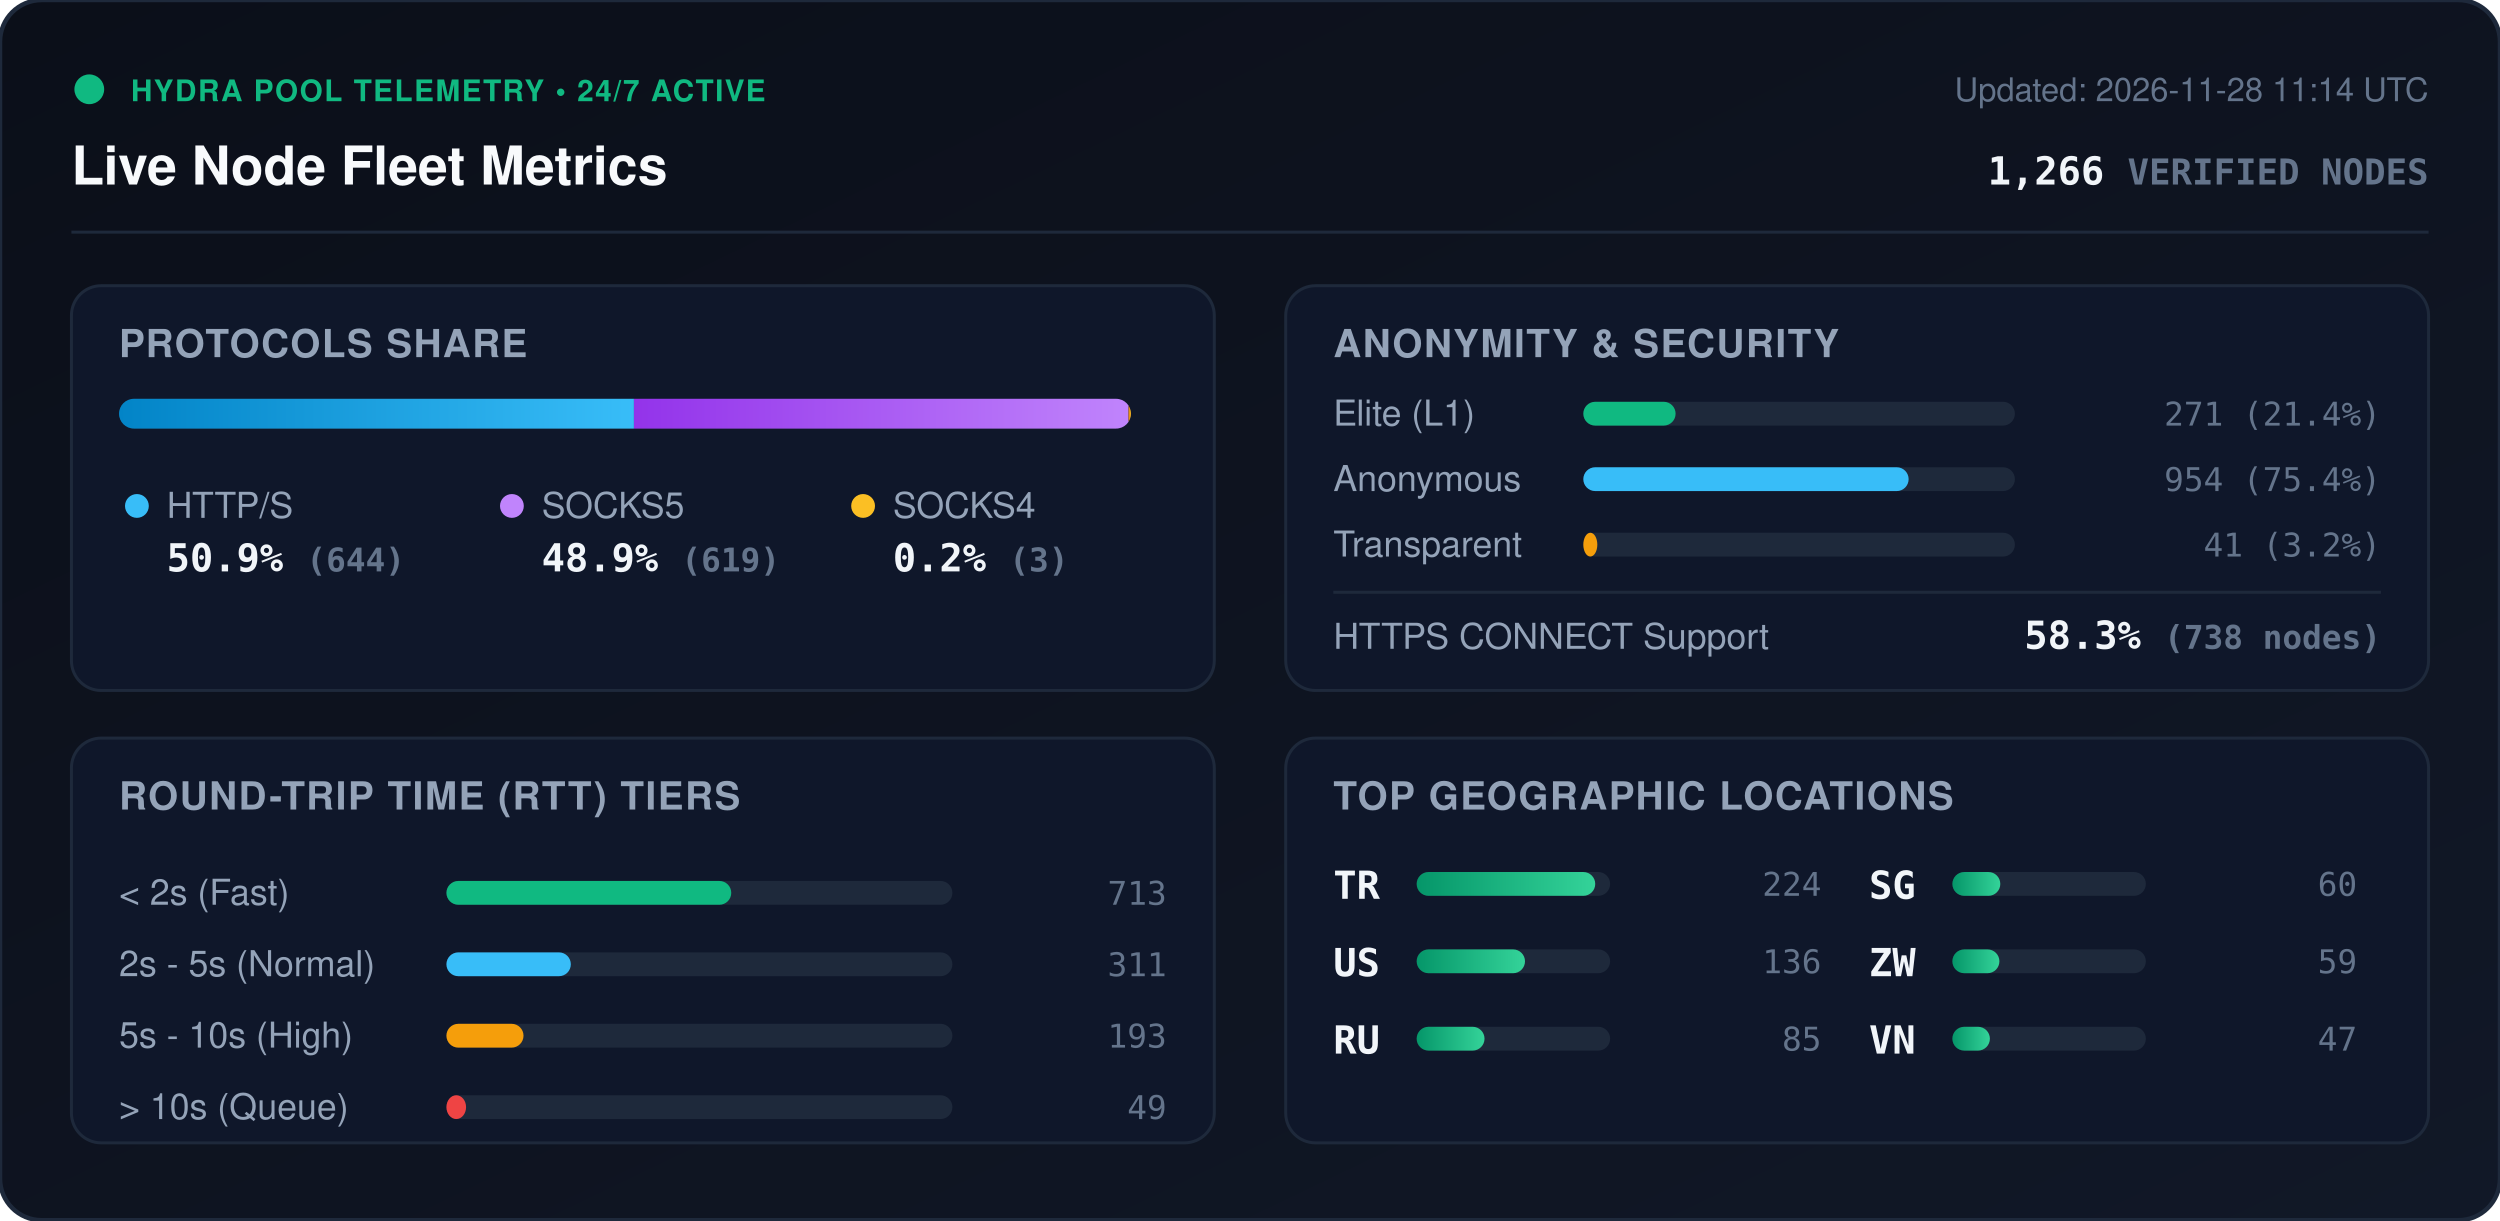
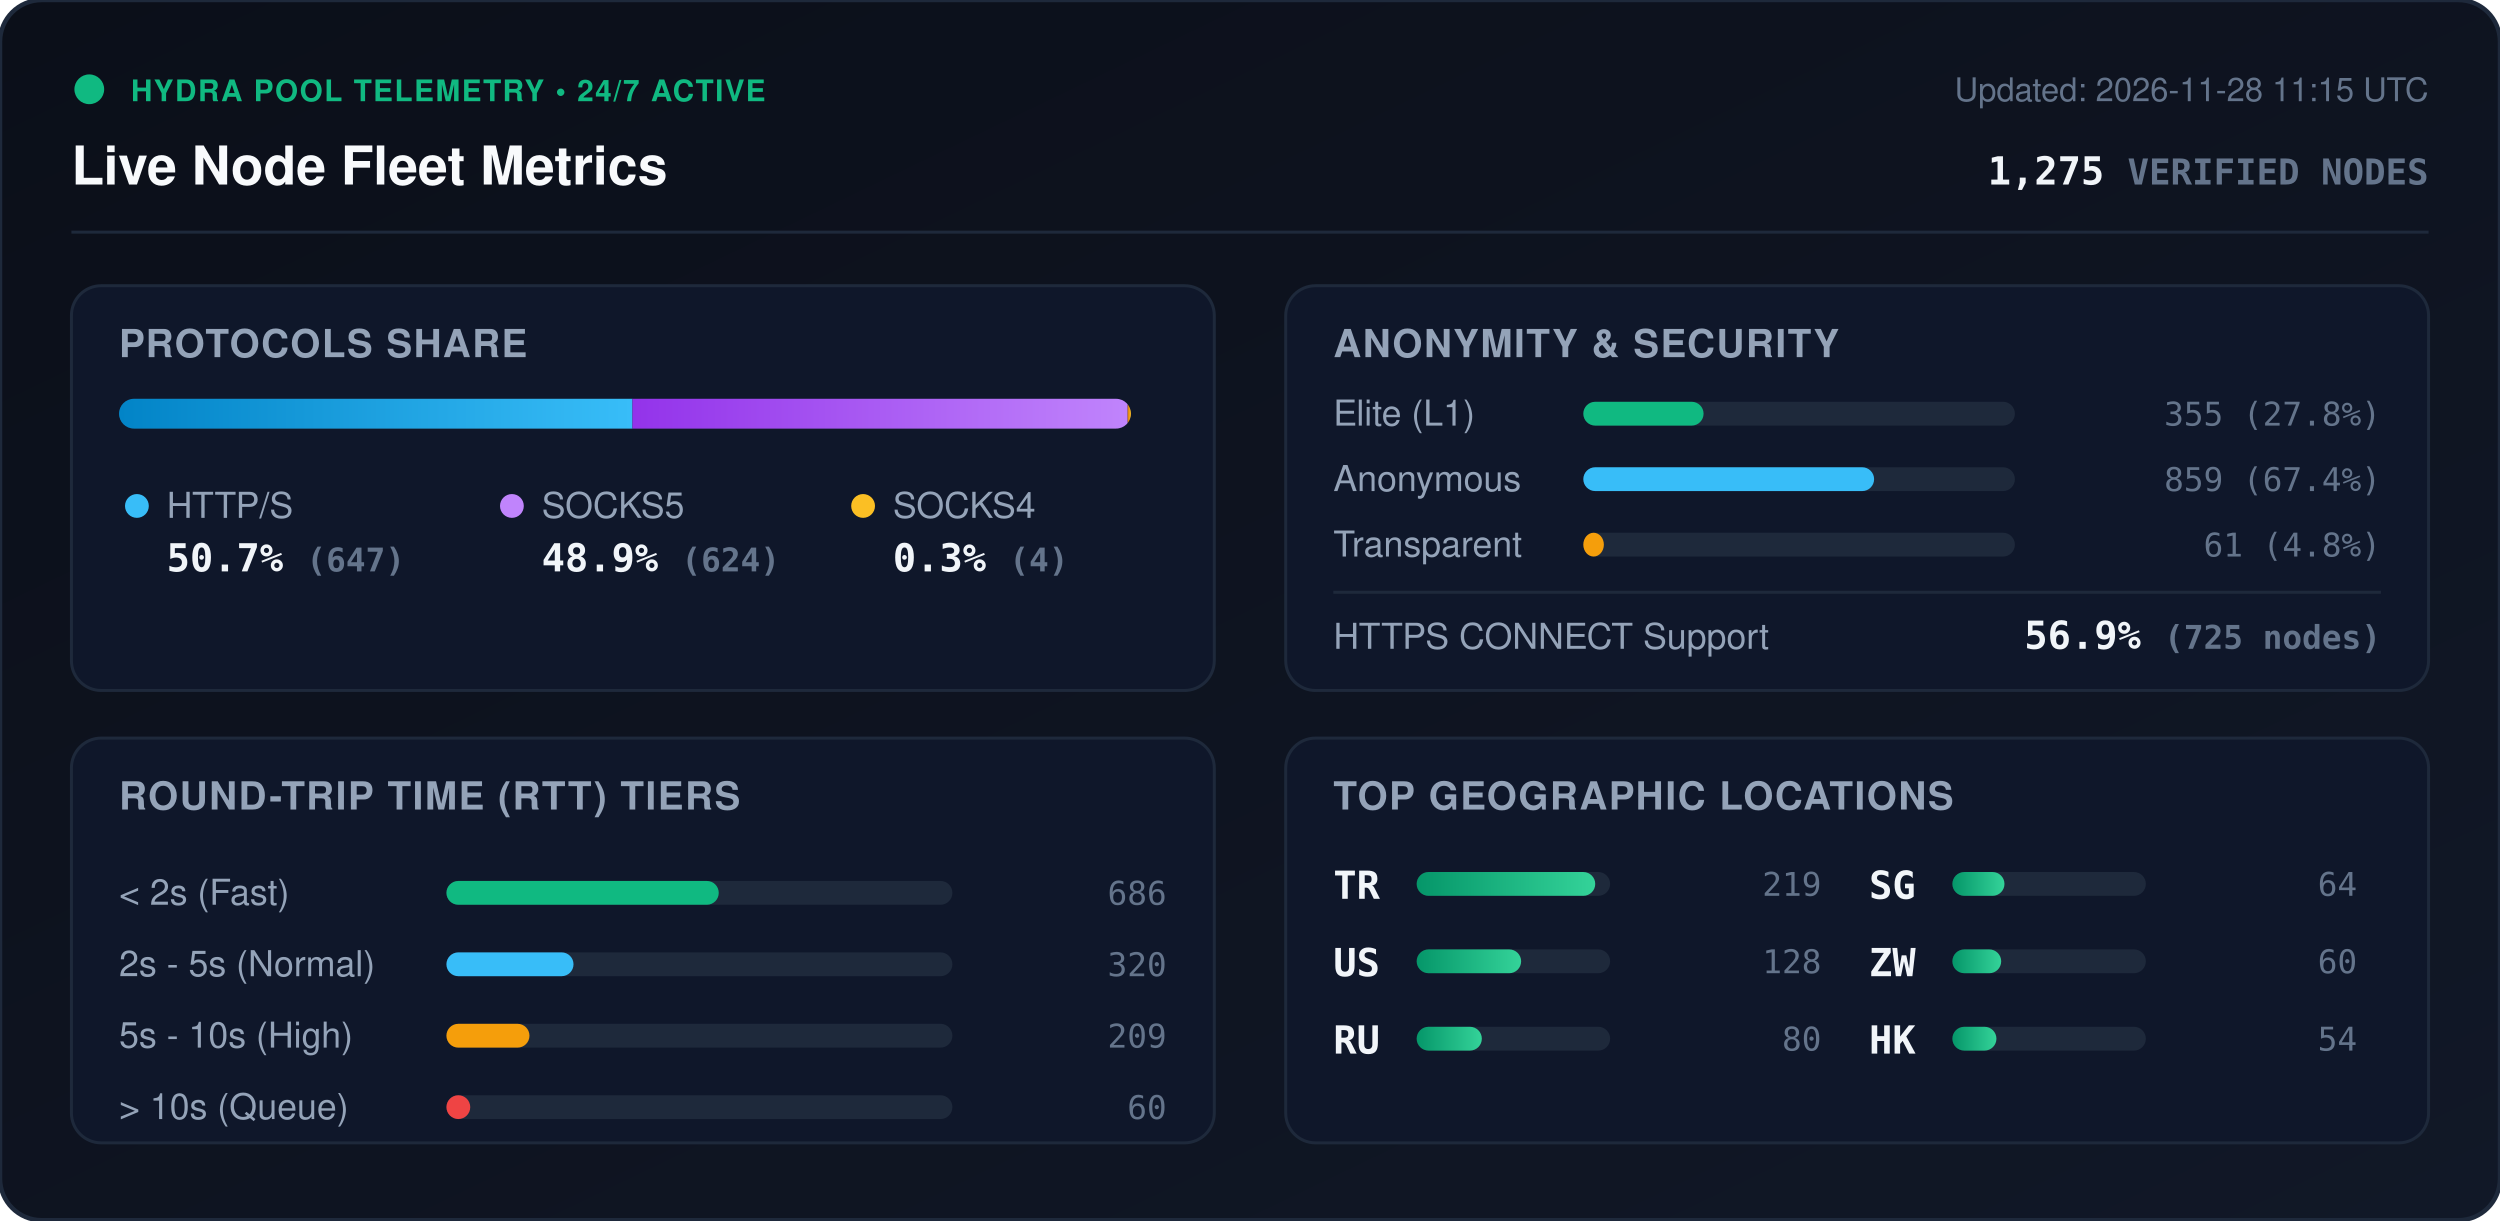
<svg xmlns="http://www.w3.org/2000/svg" viewBox="0 0 840 410" width="840" height="410" style="max-width: 100%; height: auto;">
  <defs>
    <linearGradient id="bg" x1="0%" y1="0%" x2="100%" y2="100%">
      <stop offset="0%" stop-color="#0b0f19" />
      <stop offset="100%" stop-color="#111827" />
    </linearGradient>
    <linearGradient id="bar-http" x1="0%" y1="0%" x2="100%" y2="0%">
      <stop offset="0%" stop-color="#0284c7" />
      <stop offset="100%" stop-color="#38bdf8" />
    </linearGradient>
    <linearGradient id="bar-socks5" x1="0%" y1="0%" x2="100%" y2="0%">
      <stop offset="0%" stop-color="#9333ea" />
      <stop offset="100%" stop-color="#c084fc" />
    </linearGradient>
    <linearGradient id="bar-socks4" x1="0%" y1="0%" x2="100%" y2="0%">
      <stop offset="0%" stop-color="#d97706" />
      <stop offset="100%" stop-color="#fbbf24" />
    </linearGradient>
    <linearGradient id="bar-green" x1="0%" y1="0%" x2="100%" y2="0%">
      <stop offset="0%" stop-color="#059669" />
      <stop offset="100%" stop-color="#34d399" />
    </linearGradient>
    <clipPath id="prog-track-clip">
      <rect width="340.0" height="10" rx="5" />
    </clipPath>
    <style>
      .title { font: 700 18px -apple-system, BlinkMacSystemFont, 'Segoe UI', Helvetica, Arial, sans-serif; fill: #f8fafc; }
      .sub { font: 500 11px -apple-system, BlinkMacSystemFont, 'Segoe UI', Helvetica, Arial, sans-serif; fill: #64748b; }
      .section-hdr { font: 600 13px -apple-system, BlinkMacSystemFont, 'Segoe UI', Helvetica, Arial, sans-serif; fill: #94a3b8; letter-spacing: 0.5px; }
      .metric-val { font: 700 13px -apple-system, BlinkMacSystemFont, 'Segoe UI', Helvetica, Arial, sans-serif; fill: #f1f5f9; }
      .metric-lbl { font: 500 12px -apple-system, BlinkMacSystemFont, 'Segoe UI', Helvetica, Arial, sans-serif; fill: #94a3b8; }
      .badge-txt { font: 700 10px -apple-system, BlinkMacSystemFont, 'Segoe UI', Helvetica, Arial, sans-serif; fill: #10b981; letter-spacing: 0.5px; }
      .mono { font-family: ui-monospace, SFMono-Regular, Menlo, Monaco, Consolas, monospace; }
      .pulse { animation: beacon 2s infinite ease-in-out; }
      @keyframes beacon { 0%, 100% { opacity: 1; } 50% { opacity: 0.35; } }
    </style>
  </defs>
  <rect width="840" height="410" rx="14" fill="url(#bg)" stroke="#1e293b" stroke-width="1.5" />
  <g transform="translate(24, 24)">
    <circle cx="6" cy="6" r="5" fill="#10b981" class="pulse" />
    <text x="20" y="10" class="badge-txt">HYDRA POOL TELEMETRY • 24/7 ACTIVE</text>
    <text x="0" y="38" class="title">Live Node Fleet Metrics</text>
-     <text x="792" y="10" text-anchor="end" class="sub">Updated: 2026-11-28 11:14 UTC</text>
-     <text x="792" y="38" text-anchor="end" class="metric-val mono" fill="#38bdf8">1,266 <tspan font-size="12" fill="#64748b">VERIFIED NODES</tspan>
+     <text x="792" y="10" text-anchor="end" class="sub">Updated: 2026-11-28 11:15 UTC</text>
+     <text x="792" y="38" text-anchor="end" class="metric-val mono" fill="#38bdf8">1,275 <tspan font-size="12" fill="#64748b">VERIFIED NODES</tspan>
    </text>
  </g>
  <line x1="24" y1="78" x2="816" y2="78" stroke="#1e293b" stroke-width="1" />
  <g transform="translate(24, 96)">
    <rect width="384" height="136" rx="10" fill="#0f172a" stroke="#1e293b" />
    <text x="16" y="24" class="section-hdr">PROTOCOLS SHARE</text>
    <g transform="translate(16, 38)">
      <rect width="340.0" height="10" rx="5" fill="#1e293b" />
      <g clip-path="url(#prog-track-clip)">
-         <rect x="0" width="173.0" height="10" fill="url(#bar-http)" />
-         <rect x="173.0" width="166.2" height="10" fill="url(#bar-socks5)" />
-         <rect x="339.2" width="0.8" height="10" fill="url(#bar-socks4)" />
+         <rect x="0" width="172.5" height="10" fill="url(#bar-http)" />
+         <rect x="172.5" width="166.4" height="10" fill="url(#bar-socks5)" />
+         <rect x="338.9" width="1.1" height="10" fill="url(#bar-socks4)" />
      </g>
    </g>
    <g transform="translate(16, 68)">
      <circle cx="6" cy="6" r="4" fill="#38bdf8" />
      <text x="16" y="10" class="metric-lbl">HTTP/S</text>
-       <text x="16" y="28" class="metric-val mono">50.9% <tspan font-size="11" fill="#64748b">(644)</tspan>
+       <text x="16" y="28" class="metric-val mono">50.7% <tspan font-size="11" fill="#64748b">(647)</tspan>
      </text>
      <circle cx="132" cy="6" r="4" fill="#c084fc" />
      <text x="142" y="10" class="metric-lbl">SOCKS5</text>
-       <text x="142" y="28" class="metric-val mono">48.9% <tspan font-size="11" fill="#64748b">(619)</tspan>
+       <text x="142" y="28" class="metric-val mono">48.9% <tspan font-size="11" fill="#64748b">(624)</tspan>
      </text>
      <circle cx="250" cy="6" r="4" fill="#fbbf24" />
      <text x="260" y="10" class="metric-lbl">SOCKS4</text>
-       <text x="260" y="28" class="metric-val mono">0.2% <tspan font-size="11" fill="#64748b">(3)</tspan>
+       <text x="260" y="28" class="metric-val mono">0.3% <tspan font-size="11" fill="#64748b">(4)</tspan>
      </text>
    </g>
  </g>
  <g transform="translate(432, 96)">
    <rect width="384" height="136" rx="10" fill="#0f172a" stroke="#1e293b" />
    <text x="16" y="24" class="section-hdr">ANONYMITY &amp; SECURITY</text>
    <text x="16" y="47" class="metric-lbl">Elite (L1)</text>
    <rect x="100" y="39" width="145.0" height="8" rx="4" fill="#1e293b" />
-     <rect x="100" y="39" width="31.0" height="8" rx="4" fill="#10b981" />
-     <text x="368" y="47" text-anchor="end" class="mono sub" fill="#e2e8f0">271 (21.4%)</text>
+     <rect x="100" y="39" width="40.4" height="8" rx="4" fill="#10b981" />
+     <text x="368" y="47" text-anchor="end" class="mono sub" fill="#e2e8f0">355 (27.8%)</text>
    <text x="16" y="69" class="metric-lbl">Anonymous</text>
    <rect x="100" y="61" width="145.0" height="8" rx="4" fill="#1e293b" />
-     <rect x="100" y="61" width="109.3" height="8" rx="4" fill="#38bdf8" />
-     <text x="368" y="69" text-anchor="end" class="mono sub" fill="#e2e8f0">954 (75.4%)</text>
+     <rect x="100" y="61" width="97.7" height="8" rx="4" fill="#38bdf8" />
+     <text x="368" y="69" text-anchor="end" class="mono sub" fill="#e2e8f0">859 (67.4%)</text>
    <text x="16" y="91" class="metric-lbl">Transparent</text>
    <rect x="100" y="83" width="145.0" height="8" rx="4" fill="#1e293b" />
-     <rect x="100" y="83" width="4.7" height="8" rx="4" fill="#f59e0b" />
-     <text x="368" y="91" text-anchor="end" class="mono sub" fill="#e2e8f0">41 (3.2%)</text>
+     <rect x="100" y="83" width="6.9" height="8" rx="4" fill="#f59e0b" />
+     <text x="368" y="91" text-anchor="end" class="mono sub" fill="#e2e8f0">61 (4.8%)</text>
    <line x1="16" y1="103" x2="368" y2="103" stroke="#1e293b" stroke-width="1" />
    <text x="16" y="122" class="metric-lbl">HTTPS CONNECT Support</text>
-     <text x="368" y="122" text-anchor="end" class="metric-val mono" fill="#34d399">58.3% <tspan font-size="11" fill="#64748b">(738 nodes)</tspan>
+     <text x="368" y="122" text-anchor="end" class="metric-val mono" fill="#34d399">56.9% <tspan font-size="11" fill="#64748b">(725 nodes)</tspan>
    </text>
  </g>
  <g transform="translate(24, 248)">
    <rect width="384" height="136" rx="10" fill="#0f172a" stroke="#1e293b" />
    <text x="16" y="24" class="section-hdr">ROUND-TRIP TIME (RTT) TIERS</text>
    <g transform="translate(16, 42)">
      <text x="0" y="14" class="metric-lbl">&lt; 2s (Fast)</text>
      <rect x="110" y="6" width="170" height="8" rx="4" fill="#1e293b" />
-       <rect x="110" y="6" width="95.7" height="8" rx="4" fill="#10b981" />
-       <text x="352" y="14" text-anchor="end" class="mono sub">713</text>
+       <rect x="110" y="6" width="91.5" height="8" rx="4" fill="#10b981" />
+       <text x="352" y="14" text-anchor="end" class="mono sub">686</text>
      <text x="0" y="38" class="metric-lbl">2s - 5s (Normal)</text>
      <rect x="110" y="30" width="170" height="8" rx="4" fill="#1e293b" />
-       <rect x="110" y="30" width="41.8" height="8" rx="4" fill="#38bdf8" />
-       <text x="352" y="38" text-anchor="end" class="mono sub">311</text>
+       <rect x="110" y="30" width="42.7" height="8" rx="4" fill="#38bdf8" />
+       <text x="352" y="38" text-anchor="end" class="mono sub">320</text>
      <text x="0" y="62" class="metric-lbl">5s - 10s (High)</text>
      <rect x="110" y="54" width="170" height="8" rx="4" fill="#1e293b" />
-       <rect x="110" y="54" width="25.9" height="8" rx="4" fill="#f59e0b" />
-       <text x="352" y="62" text-anchor="end" class="mono sub">193</text>
+       <rect x="110" y="54" width="27.9" height="8" rx="4" fill="#f59e0b" />
+       <text x="352" y="62" text-anchor="end" class="mono sub">209</text>
      <text x="0" y="86" class="metric-lbl">&gt; 10s (Queue)</text>
      <rect x="110" y="78" width="170" height="8" rx="4" fill="#1e293b" />
-       <rect x="110" y="78" width="6.6" height="8" rx="4" fill="#ef4444" />
-       <text x="352" y="86" text-anchor="end" class="mono sub">49</text>
+       <rect x="110" y="78" width="8.0" height="8" rx="4" fill="#ef4444" />
+       <text x="352" y="86" text-anchor="end" class="mono sub">60</text>
    </g>
  </g>
  <g transform="translate(432, 248)">
    <rect width="384" height="136" rx="10" fill="#0f172a" stroke="#1e293b" />
    <text x="16" y="24" class="section-hdr">TOP GEOGRAPHIC LOCATIONS</text>
    <g transform="translate(16, 42)">
      <g transform="translate(0, 0)">
        <text x="0" y="12" class="mono metric-val" font-size="12">TR</text>
        <rect x="28" y="3" width="65" height="8" rx="4" fill="#1e293b" />
        <rect x="28" y="3" width="60.0" height="8" rx="4" fill="url(#bar-green)" />
-         <text x="164" y="11" text-anchor="end" class="mono sub">224</text>
+         <text x="164" y="11" text-anchor="end" class="mono sub">219</text>
      </g>
      <g transform="translate(0, 26)">
        <text x="0" y="12" class="mono metric-val" font-size="12">US</text>
        <rect x="28" y="3" width="65" height="8" rx="4" fill="#1e293b" />
-         <rect x="28" y="3" width="36.4" height="8" rx="4" fill="url(#bar-green)" />
-         <text x="164" y="11" text-anchor="end" class="mono sub">136</text>
+         <rect x="28" y="3" width="35.1" height="8" rx="4" fill="url(#bar-green)" />
+         <text x="164" y="11" text-anchor="end" class="mono sub">128</text>
      </g>
      <g transform="translate(0, 52)">
        <text x="0" y="12" class="mono metric-val" font-size="12">RU</text>
        <rect x="28" y="3" width="65" height="8" rx="4" fill="#1e293b" />
-         <rect x="28" y="3" width="22.8" height="8" rx="4" fill="url(#bar-green)" />
-         <text x="164" y="11" text-anchor="end" class="mono sub">85</text>
+         <rect x="28" y="3" width="21.9" height="8" rx="4" fill="url(#bar-green)" />
+         <text x="164" y="11" text-anchor="end" class="mono sub">80</text>
      </g>
      <g transform="translate(180, 0)">
        <text x="0" y="12" class="mono metric-val" font-size="12">SG</text>
        <rect x="28" y="3" width="65" height="8" rx="4" fill="#1e293b" />
-         <rect x="28" y="3" width="16.1" height="8" rx="4" fill="url(#bar-green)" />
-         <text x="164" y="11" text-anchor="end" class="mono sub">60</text>
+         <rect x="28" y="3" width="17.5" height="8" rx="4" fill="url(#bar-green)" />
+         <text x="164" y="11" text-anchor="end" class="mono sub">64</text>
      </g>
      <g transform="translate(180, 26)">
        <text x="0" y="12" class="mono metric-val" font-size="12">ZW</text>
        <rect x="28" y="3" width="65" height="8" rx="4" fill="#1e293b" />
-         <rect x="28" y="3" width="15.8" height="8" rx="4" fill="url(#bar-green)" />
-         <text x="164" y="11" text-anchor="end" class="mono sub">59</text>
+         <rect x="28" y="3" width="16.4" height="8" rx="4" fill="url(#bar-green)" />
+         <text x="164" y="11" text-anchor="end" class="mono sub">60</text>
      </g>
      <g transform="translate(180, 52)">
-         <text x="0" y="12" class="mono metric-val" font-size="12">VN</text>
+         <text x="0" y="12" class="mono metric-val" font-size="12">HK</text>
        <rect x="28" y="3" width="65" height="8" rx="4" fill="#1e293b" />
-         <rect x="28" y="3" width="12.6" height="8" rx="4" fill="url(#bar-green)" />
-         <text x="164" y="11" text-anchor="end" class="mono sub">47</text>
+         <rect x="28" y="3" width="14.8" height="8" rx="4" fill="url(#bar-green)" />
+         <text x="164" y="11" text-anchor="end" class="mono sub">54</text>
      </g>
    </g>
  </g>
</svg>
